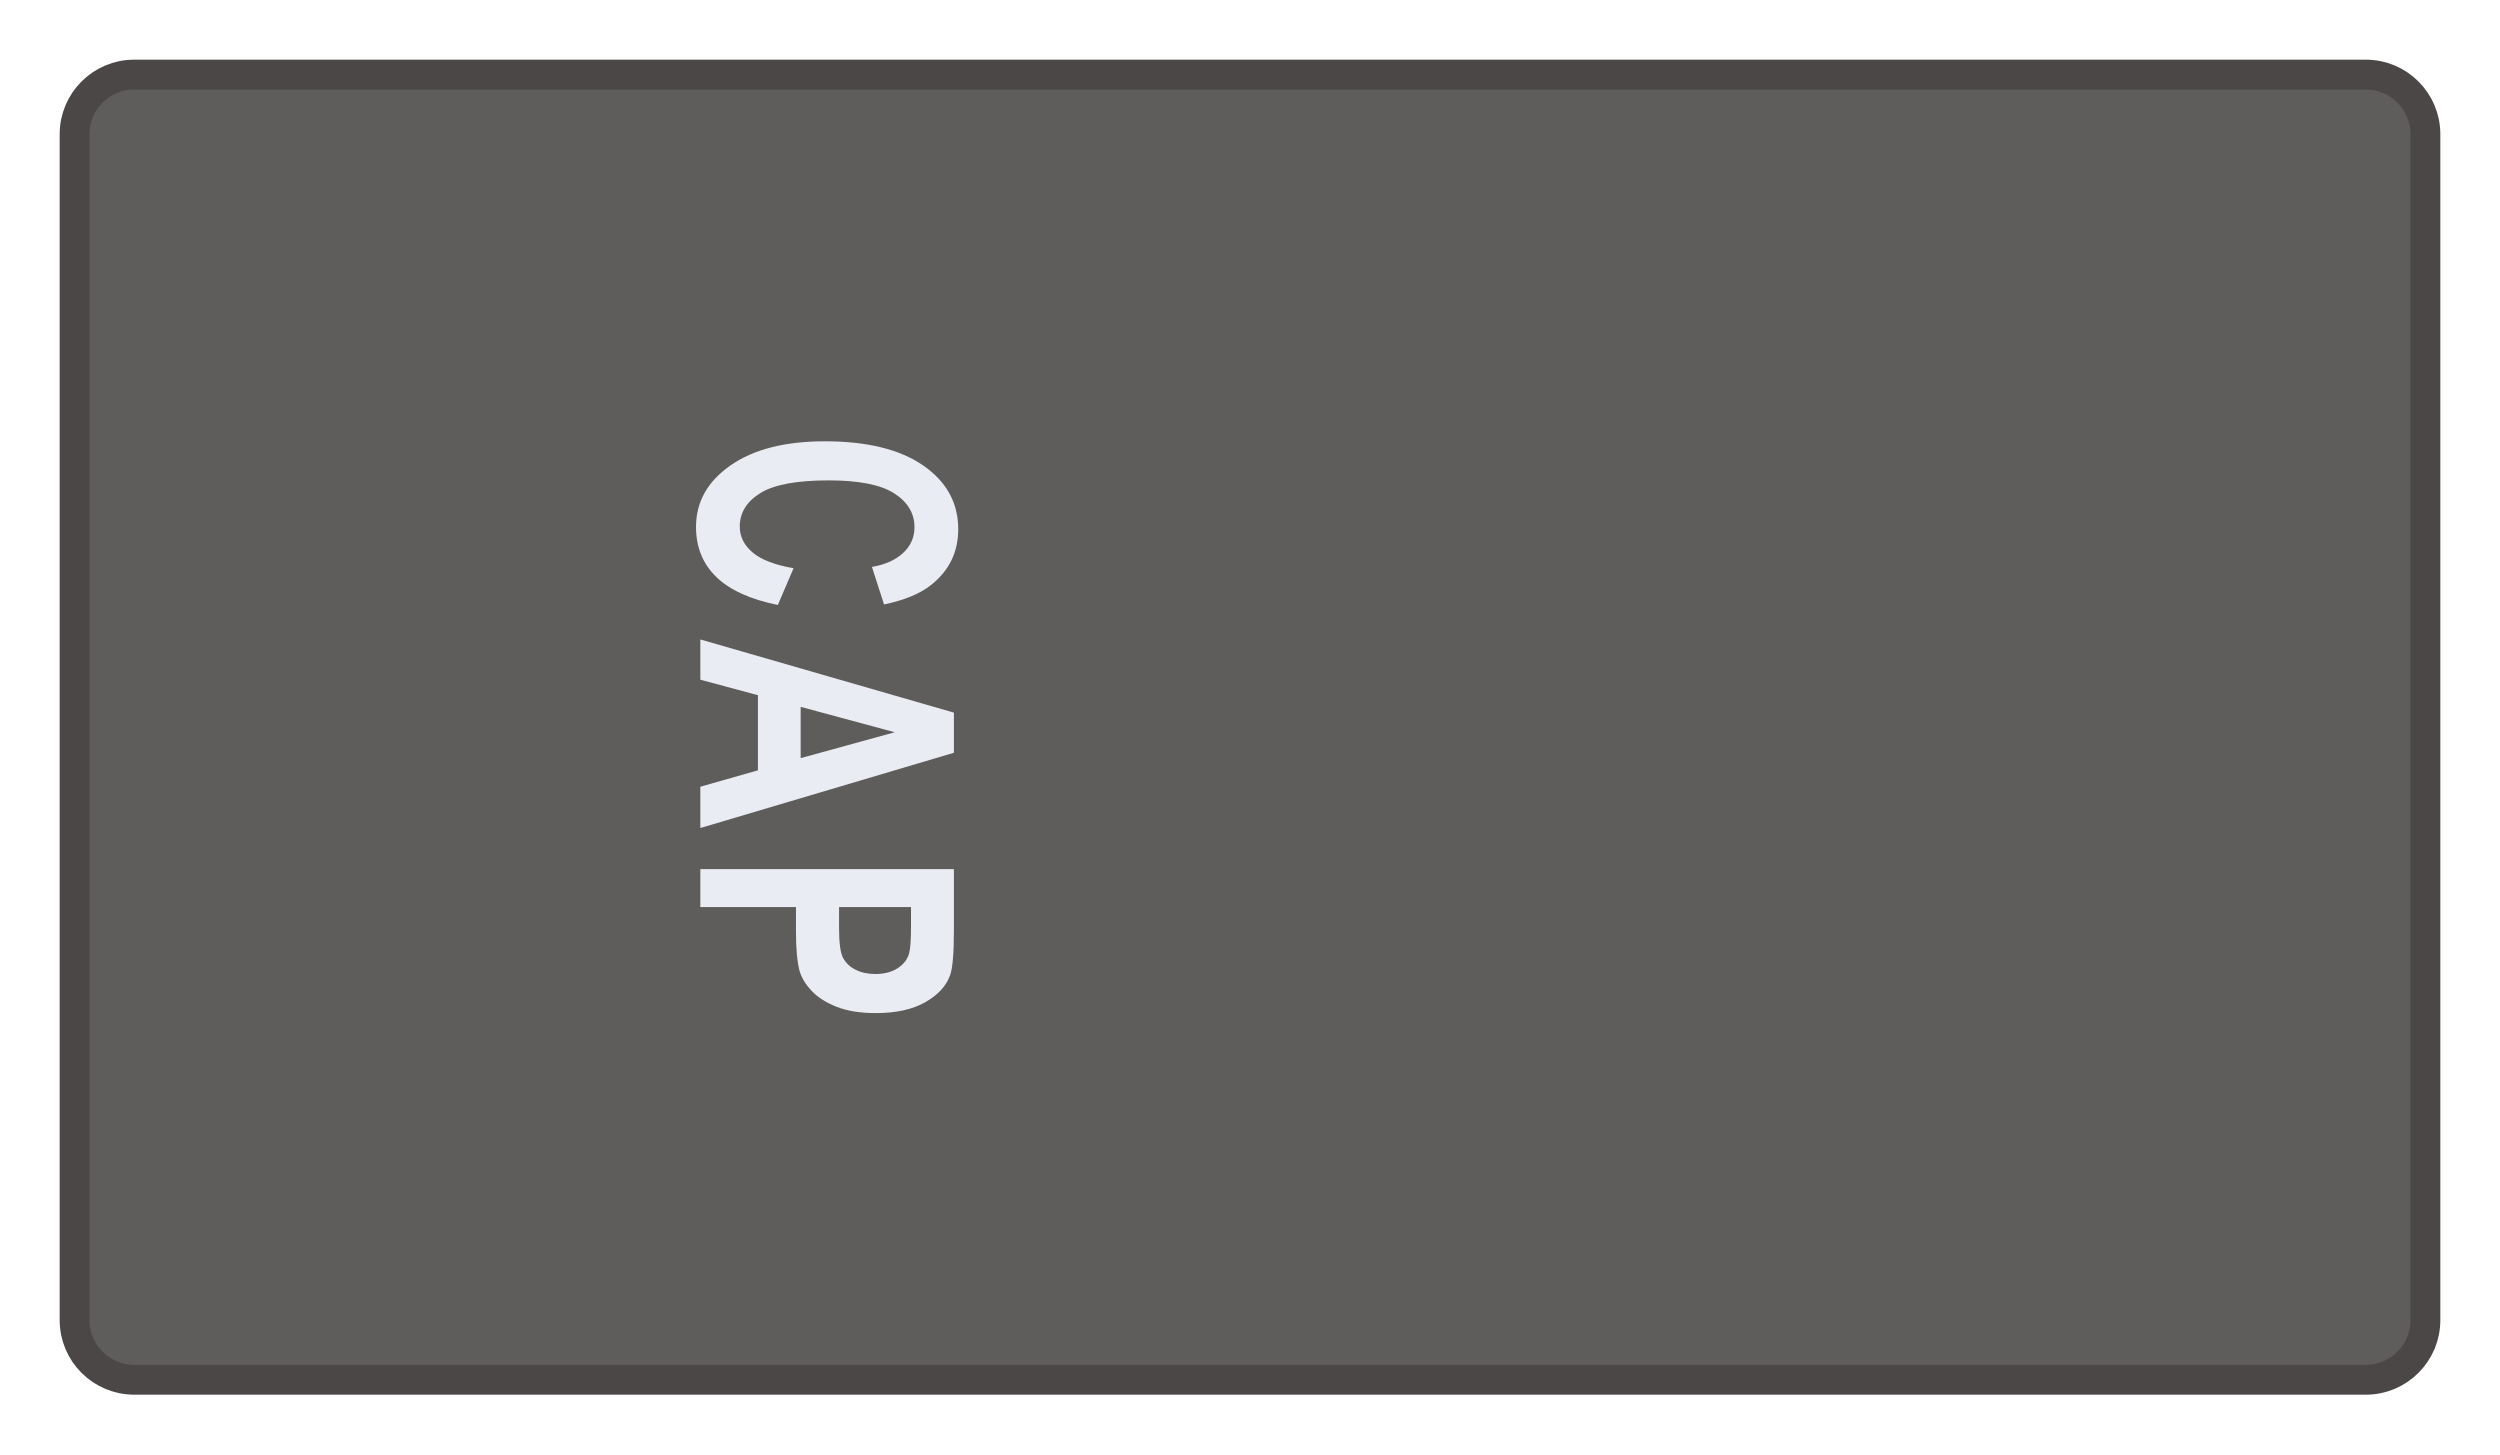
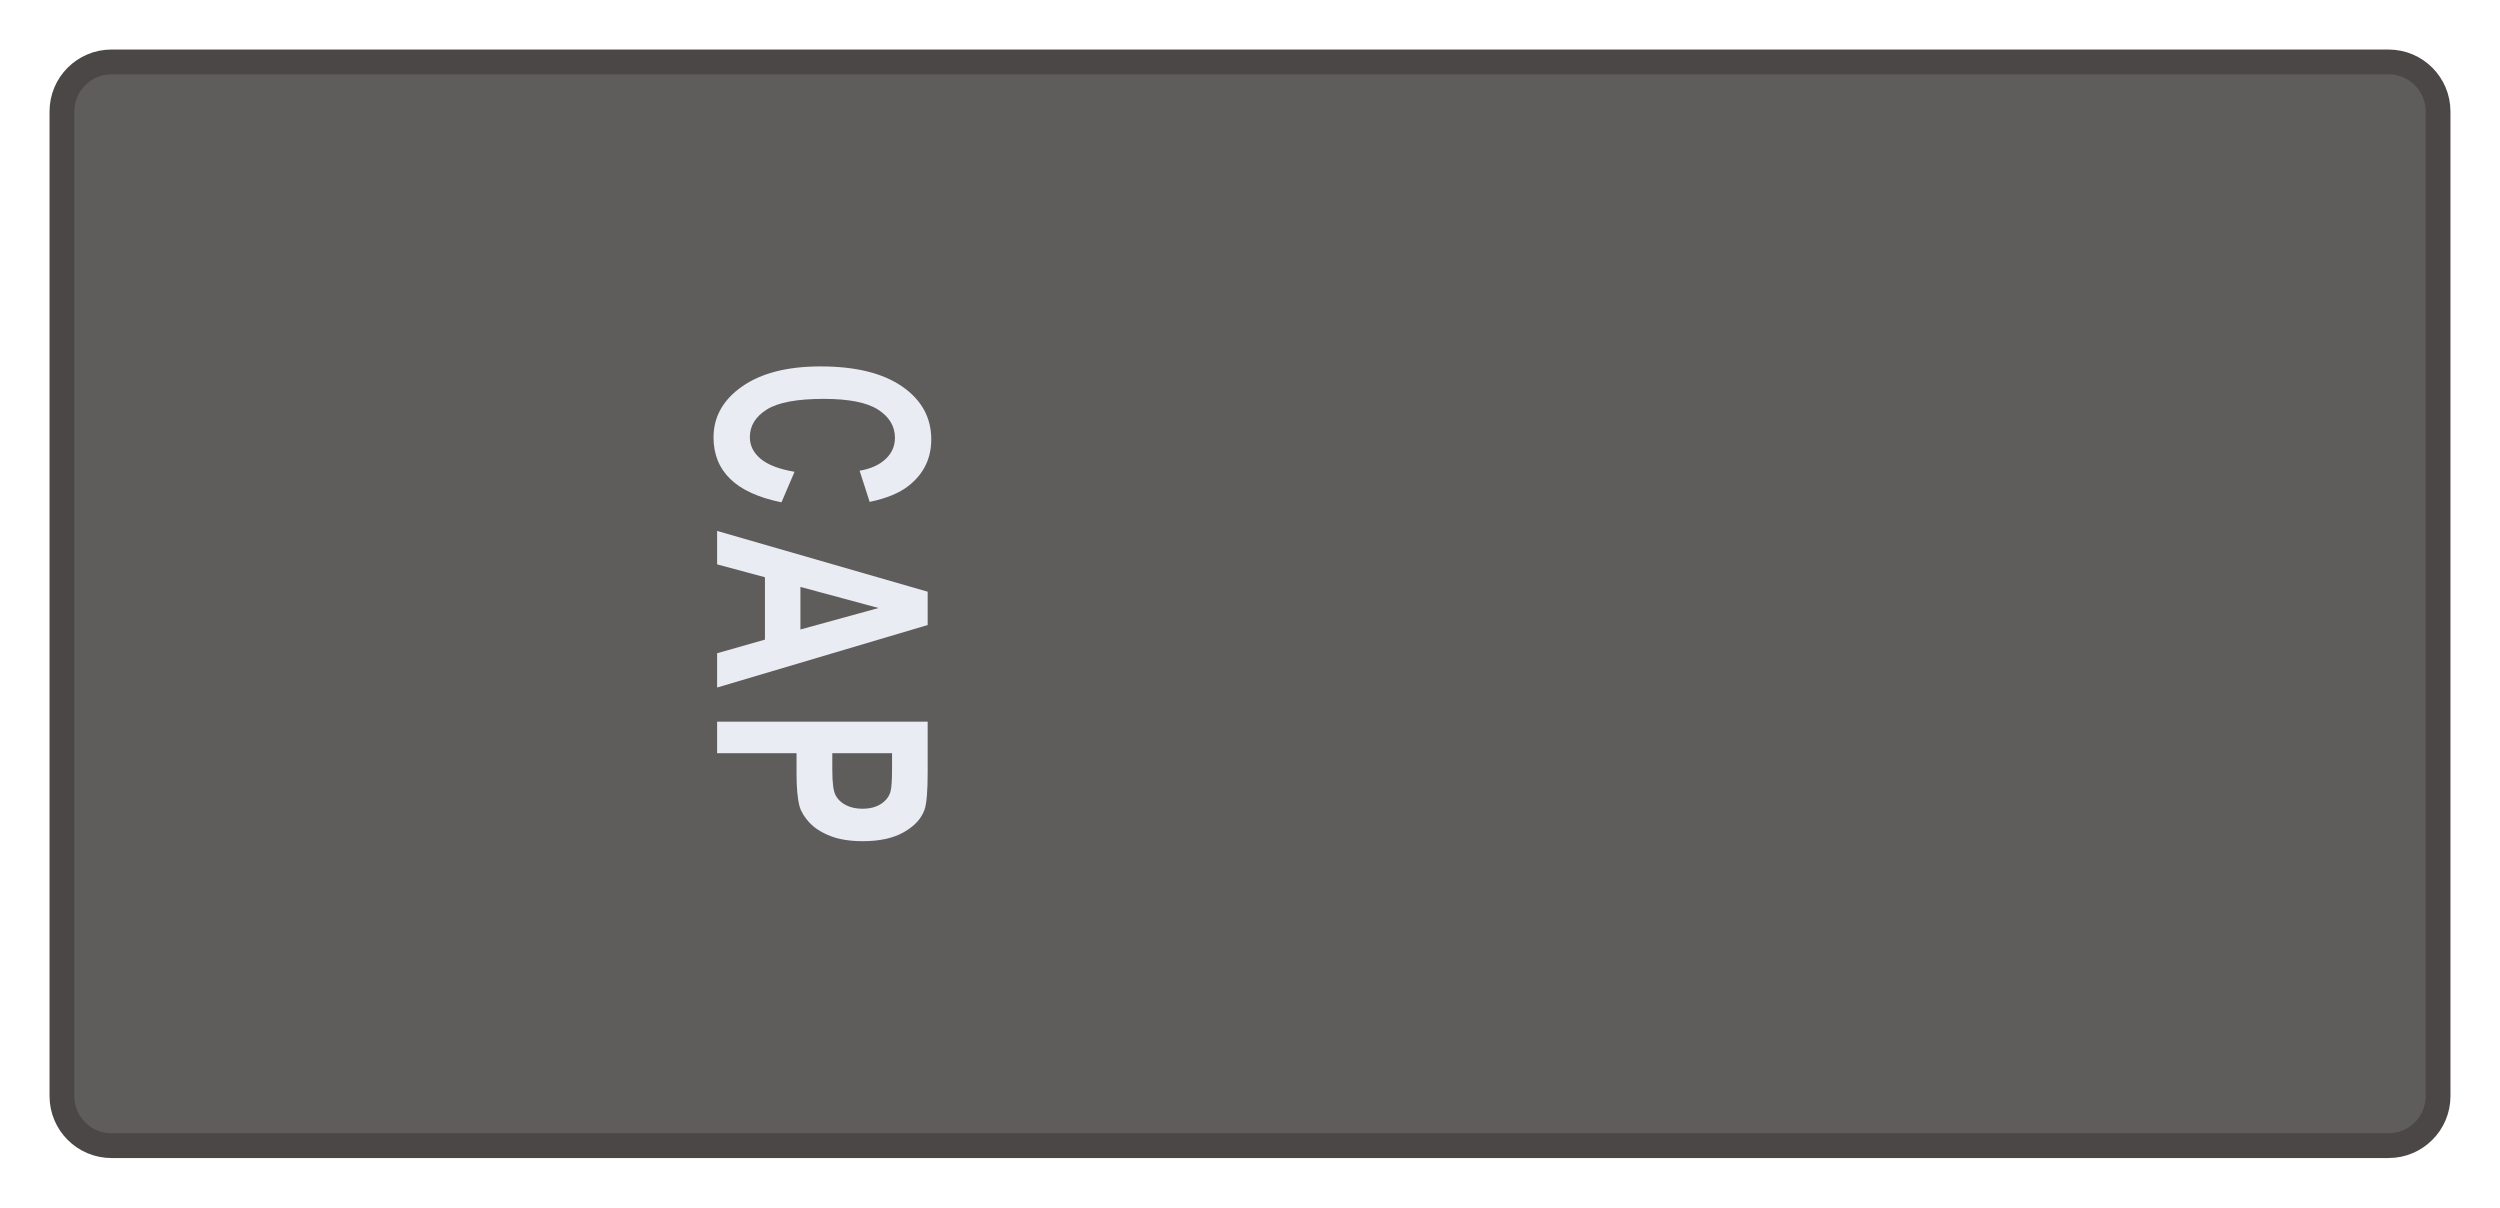
- <svg xmlns="http://www.w3.org/2000/svg" width="3.352in" height="1.95in" viewBox="0 0 335.2 195" data-asset-id="garment-blues-class-b-epaulet-top-male-officer-left" data-source="original" data-units="0.01in">
+ <svg xmlns="http://www.w3.org/2000/svg" width="4.037in" height="1.95in" viewBox="0 0 403.7 195" data-asset-id="garment-blues-class-b-epaulet-top-male-officer-left" data-source="original" data-units="0.01in">
  <defs>
    <linearGradient id="garment-blues-class-b-epaulet-top-male-officer-left__coatShade" gradientUnits="userSpaceOnUse" x1="-12" y1="0" x2="12" y2="0">
      <stop offset="0" stop-color="#000" stop-opacity=".30" />
      <stop offset=".12" stop-color="#000" stop-opacity=".08" />
      <stop offset=".3" stop-color="#000" stop-opacity="0" />
      <stop offset=".7" stop-color="#000" stop-opacity="0" />
      <stop offset=".88" stop-color="#000" stop-opacity=".08" />
      <stop offset="1" stop-color="#000" stop-opacity=".30" />
    </linearGradient>
    <linearGradient id="garment-blues-class-b-epaulet-top-male-officer-left__topLight" x1="0" y1="0" x2="0" y2="1">
      <stop offset="0" stop-color="#fff" stop-opacity=".10" />
      <stop offset="1" stop-color="#fff" stop-opacity="0" />
    </linearGradient>
    <radialGradient id="garment-blues-class-b-epaulet-top-male-officer-left__btn" cx=".4" cy=".35" r=".8">
      <stop offset="0" stop-color="#ffffff" />
      <stop offset=".6" stop-color="#cfd3da" />
      <stop offset="1" stop-color="#8d939e" />
    </radialGradient>
    <linearGradient id="garment-blues-class-b-epaulet-top-male-officer-left__plate" x1="0" y1="0" x2="0" y2="1">
      <stop offset="0" stop-color="#e4e6ea" />
      <stop offset="1" stop-color="#a9aeb8" />
    </linearGradient>
  </defs>
  <g id="garment-blues-class-b-epaulet-top-male-officer-left__art" transform="translate(10.000 10.000) scale(100)">
    <g id="garment-blues-class-b-epaulet-top-male-officer-left__epaulet-sleeve-top">
-       <rect id="garment-blues-class-b-epaulet-top-male-officer-left__sleeve-body" x="0" y="0" width="3.152" height="1.750" rx=".08" fill="#5f5c5c" stroke="#4a4746" stroke-width=".04" />
-       <g transform="translate(1.009 0.875) rotate(90) translate(-1.009 -0.875)">
-         <g fill="#e9ecf2" transform="translate(0.609 1.045) scale(0.00352 0.00475)">
+       <rect id="garment-blues-class-b-epaulet-top-male-officer-left__sleeve-body" x="0" y="0" width="3.837" height="1.750" rx=".08" fill="#5f5c5c" stroke="#4a4746" stroke-width=".04" />
+       <g transform="translate(1.228 0.875) rotate(90) translate(-1.228 -0.875)">
+         <g fill="#e9ecf2" transform="translate(0.828 1.045) scale(0.00352 0.00475)">
          <path transform="translate(0.000 0)" d="M53.08,-26.32L67.09,-21.88Q63.87,-10.16 56.37,-4.47Q48.88,1.22 37.35,1.22Q23.10,1.22 13.92,-8.52Q4.74,-18.26 4.74,-35.16Q4.74,-53.03 13.96,-62.92Q23.19,-72.80 38.23,-72.80Q51.37,-72.80 59.57,-65.04Q64.45,-60.45 66.89,-51.86L52.59,-48.44Q51.32,-54.00 47.29,-57.23Q43.26,-60.45 37.50,-60.45Q29.54,-60.45 24.58,-54.74Q19.63,-49.02 19.63,-36.23Q19.63,-22.66 24.51,-16.89Q29.39,-11.13 37.21,-11.13Q42.97,-11.13 47.12,-14.79Q51.27,-18.46 53.08,-26.32Z" />
          <path transform="translate(80.217 0)" d="M71.83,-0.00L56.10,-0.00L49.85,-16.26L21.24,-16.26L15.33,-0.00L0.00,-0.00L27.88,-71.58L43.16,-71.58ZM45.21,-28.32L35.35,-54.88L25.68,-28.32Z" />
          <path transform="translate(160.434 0)" d="M7.28,-0.00L7.28,-71.58L30.47,-71.58Q43.65,-71.58 47.66,-70.51Q53.81,-68.90 57.96,-63.50Q62.11,-58.11 62.11,-49.56Q62.11,-42.97 59.72,-38.48Q57.32,-33.98 53.64,-31.42Q49.95,-28.86 46.14,-28.03Q40.97,-27.00 31.15,-27.00L21.73,-27.00L21.73,-0.00ZM21.73,-59.47L21.73,-39.16L29.64,-39.16Q38.18,-39.16 41.06,-40.28Q43.95,-41.41 45.58,-43.80Q47.22,-46.19 47.22,-49.37Q47.22,-53.27 44.92,-55.81Q42.63,-58.35 39.11,-58.98Q36.52,-59.47 28.71,-59.47Z" />
        </g>
      </g>
    </g>
  </g>
</svg>
